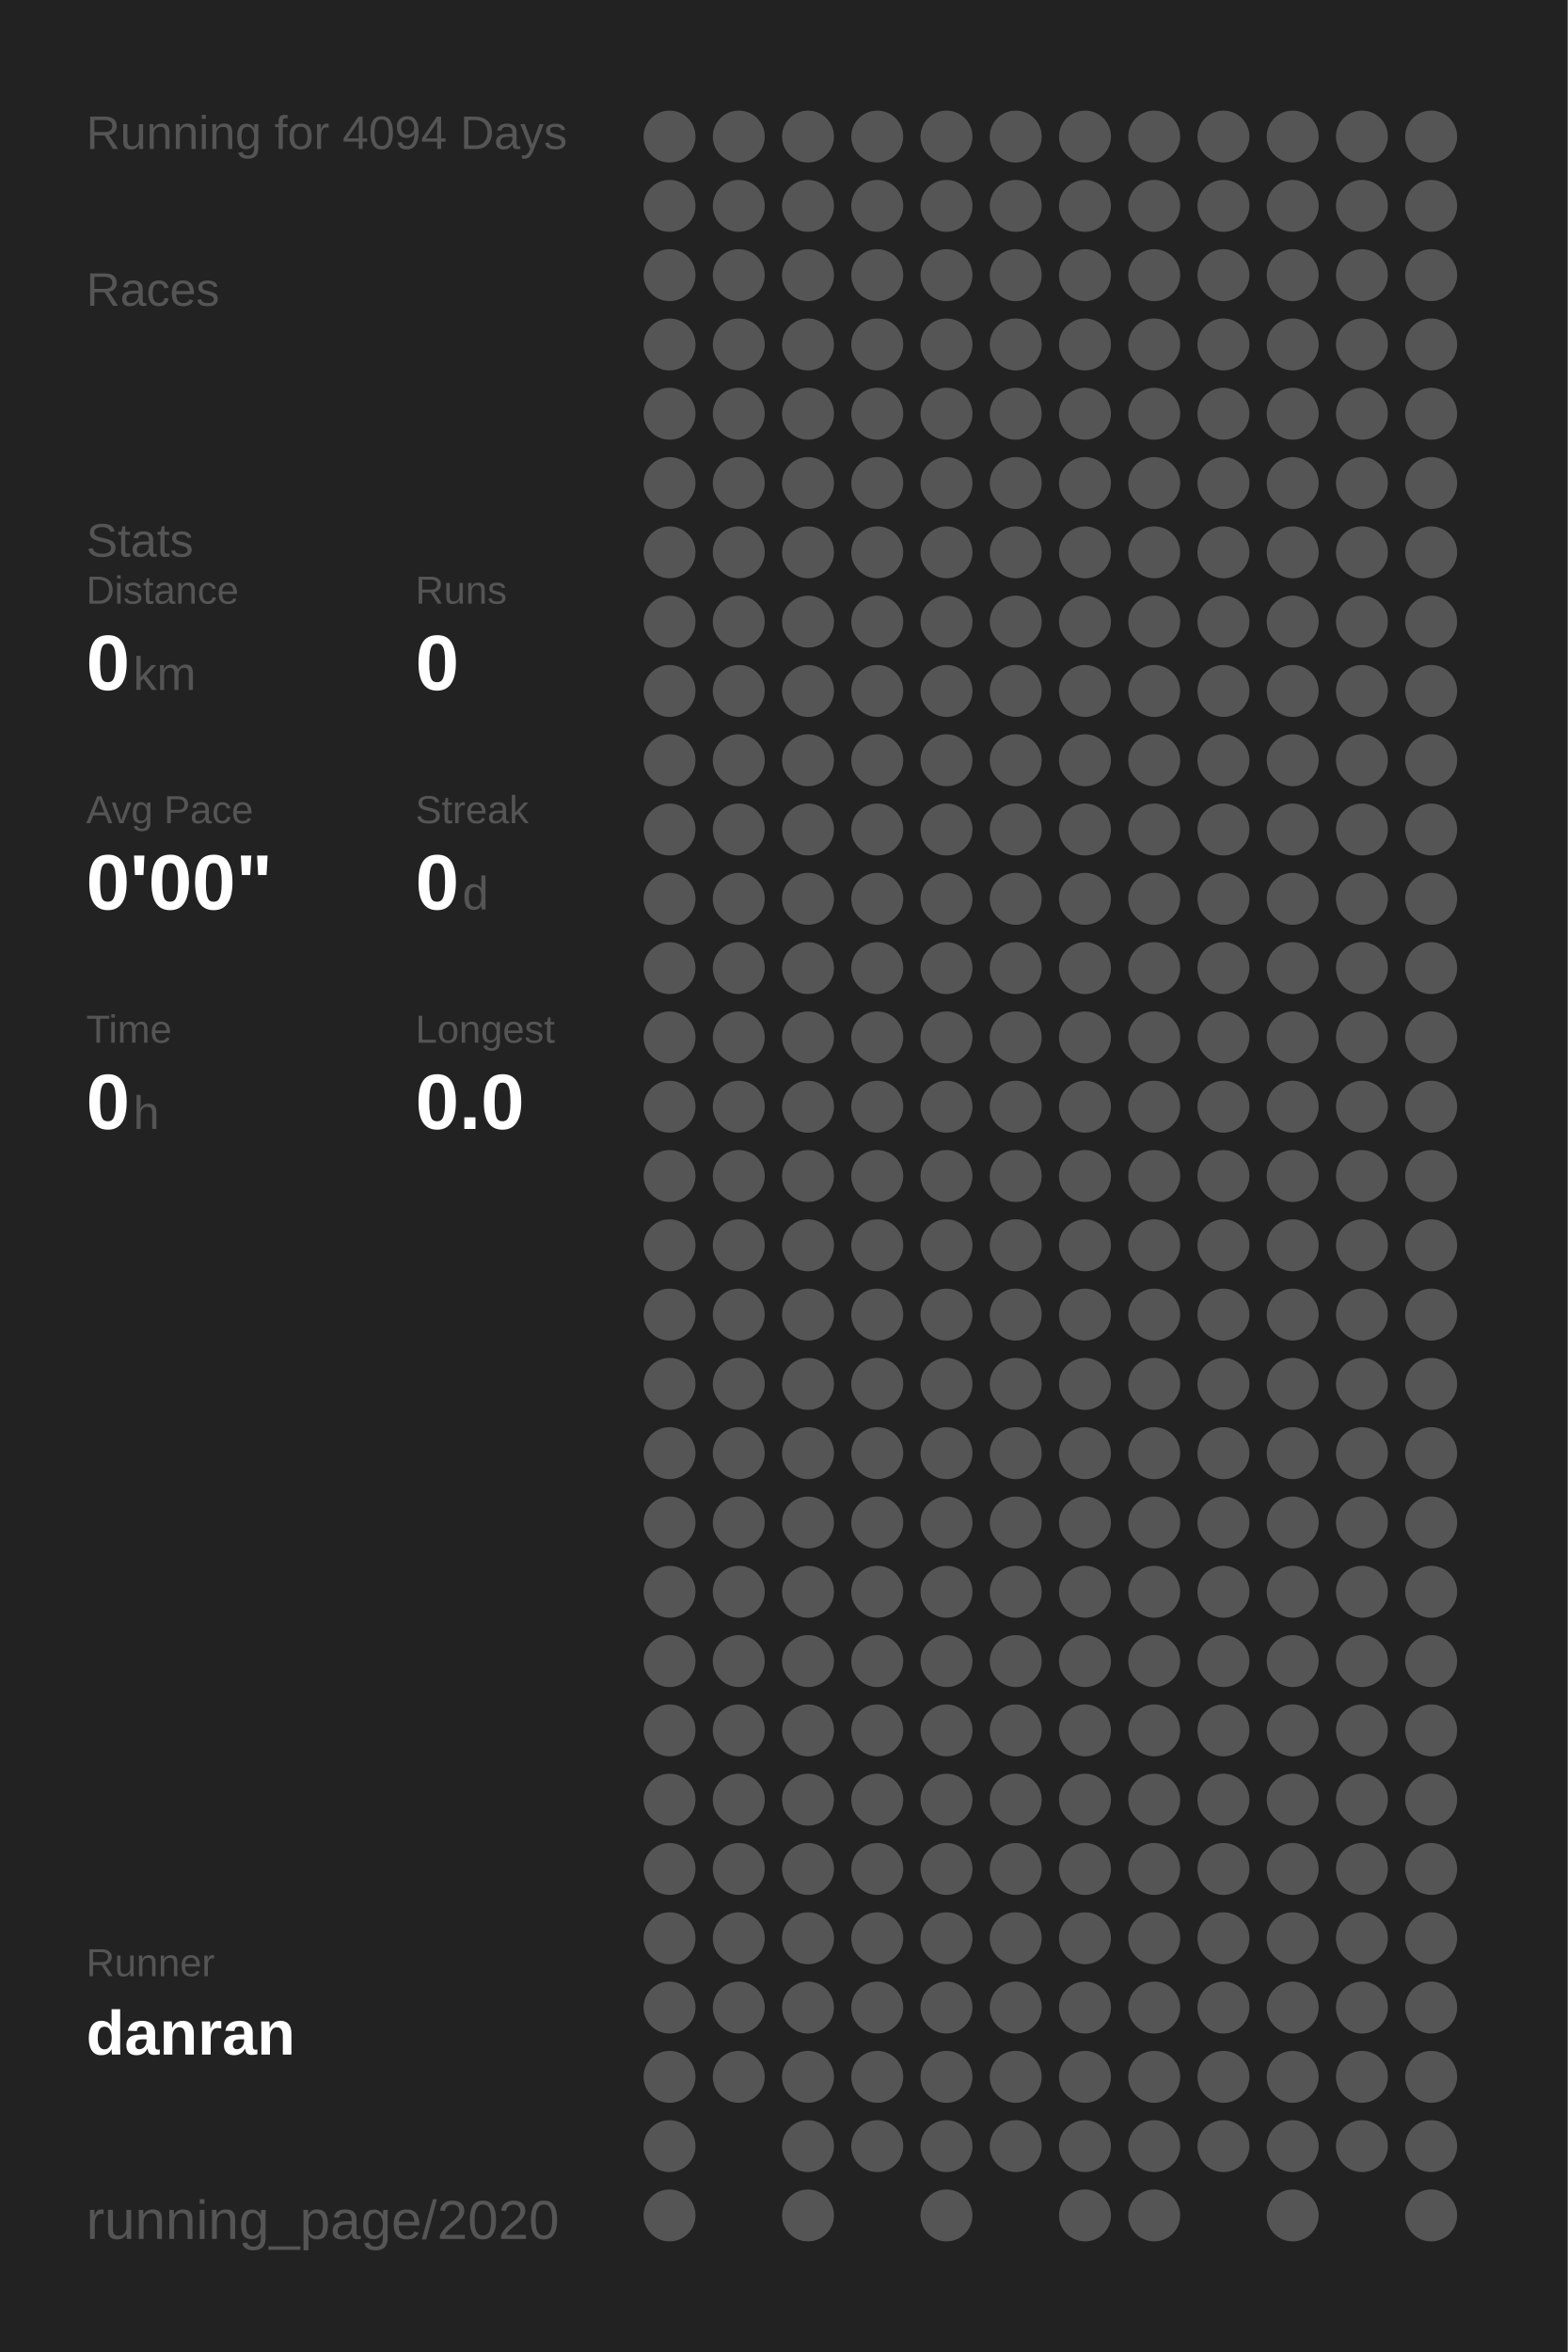
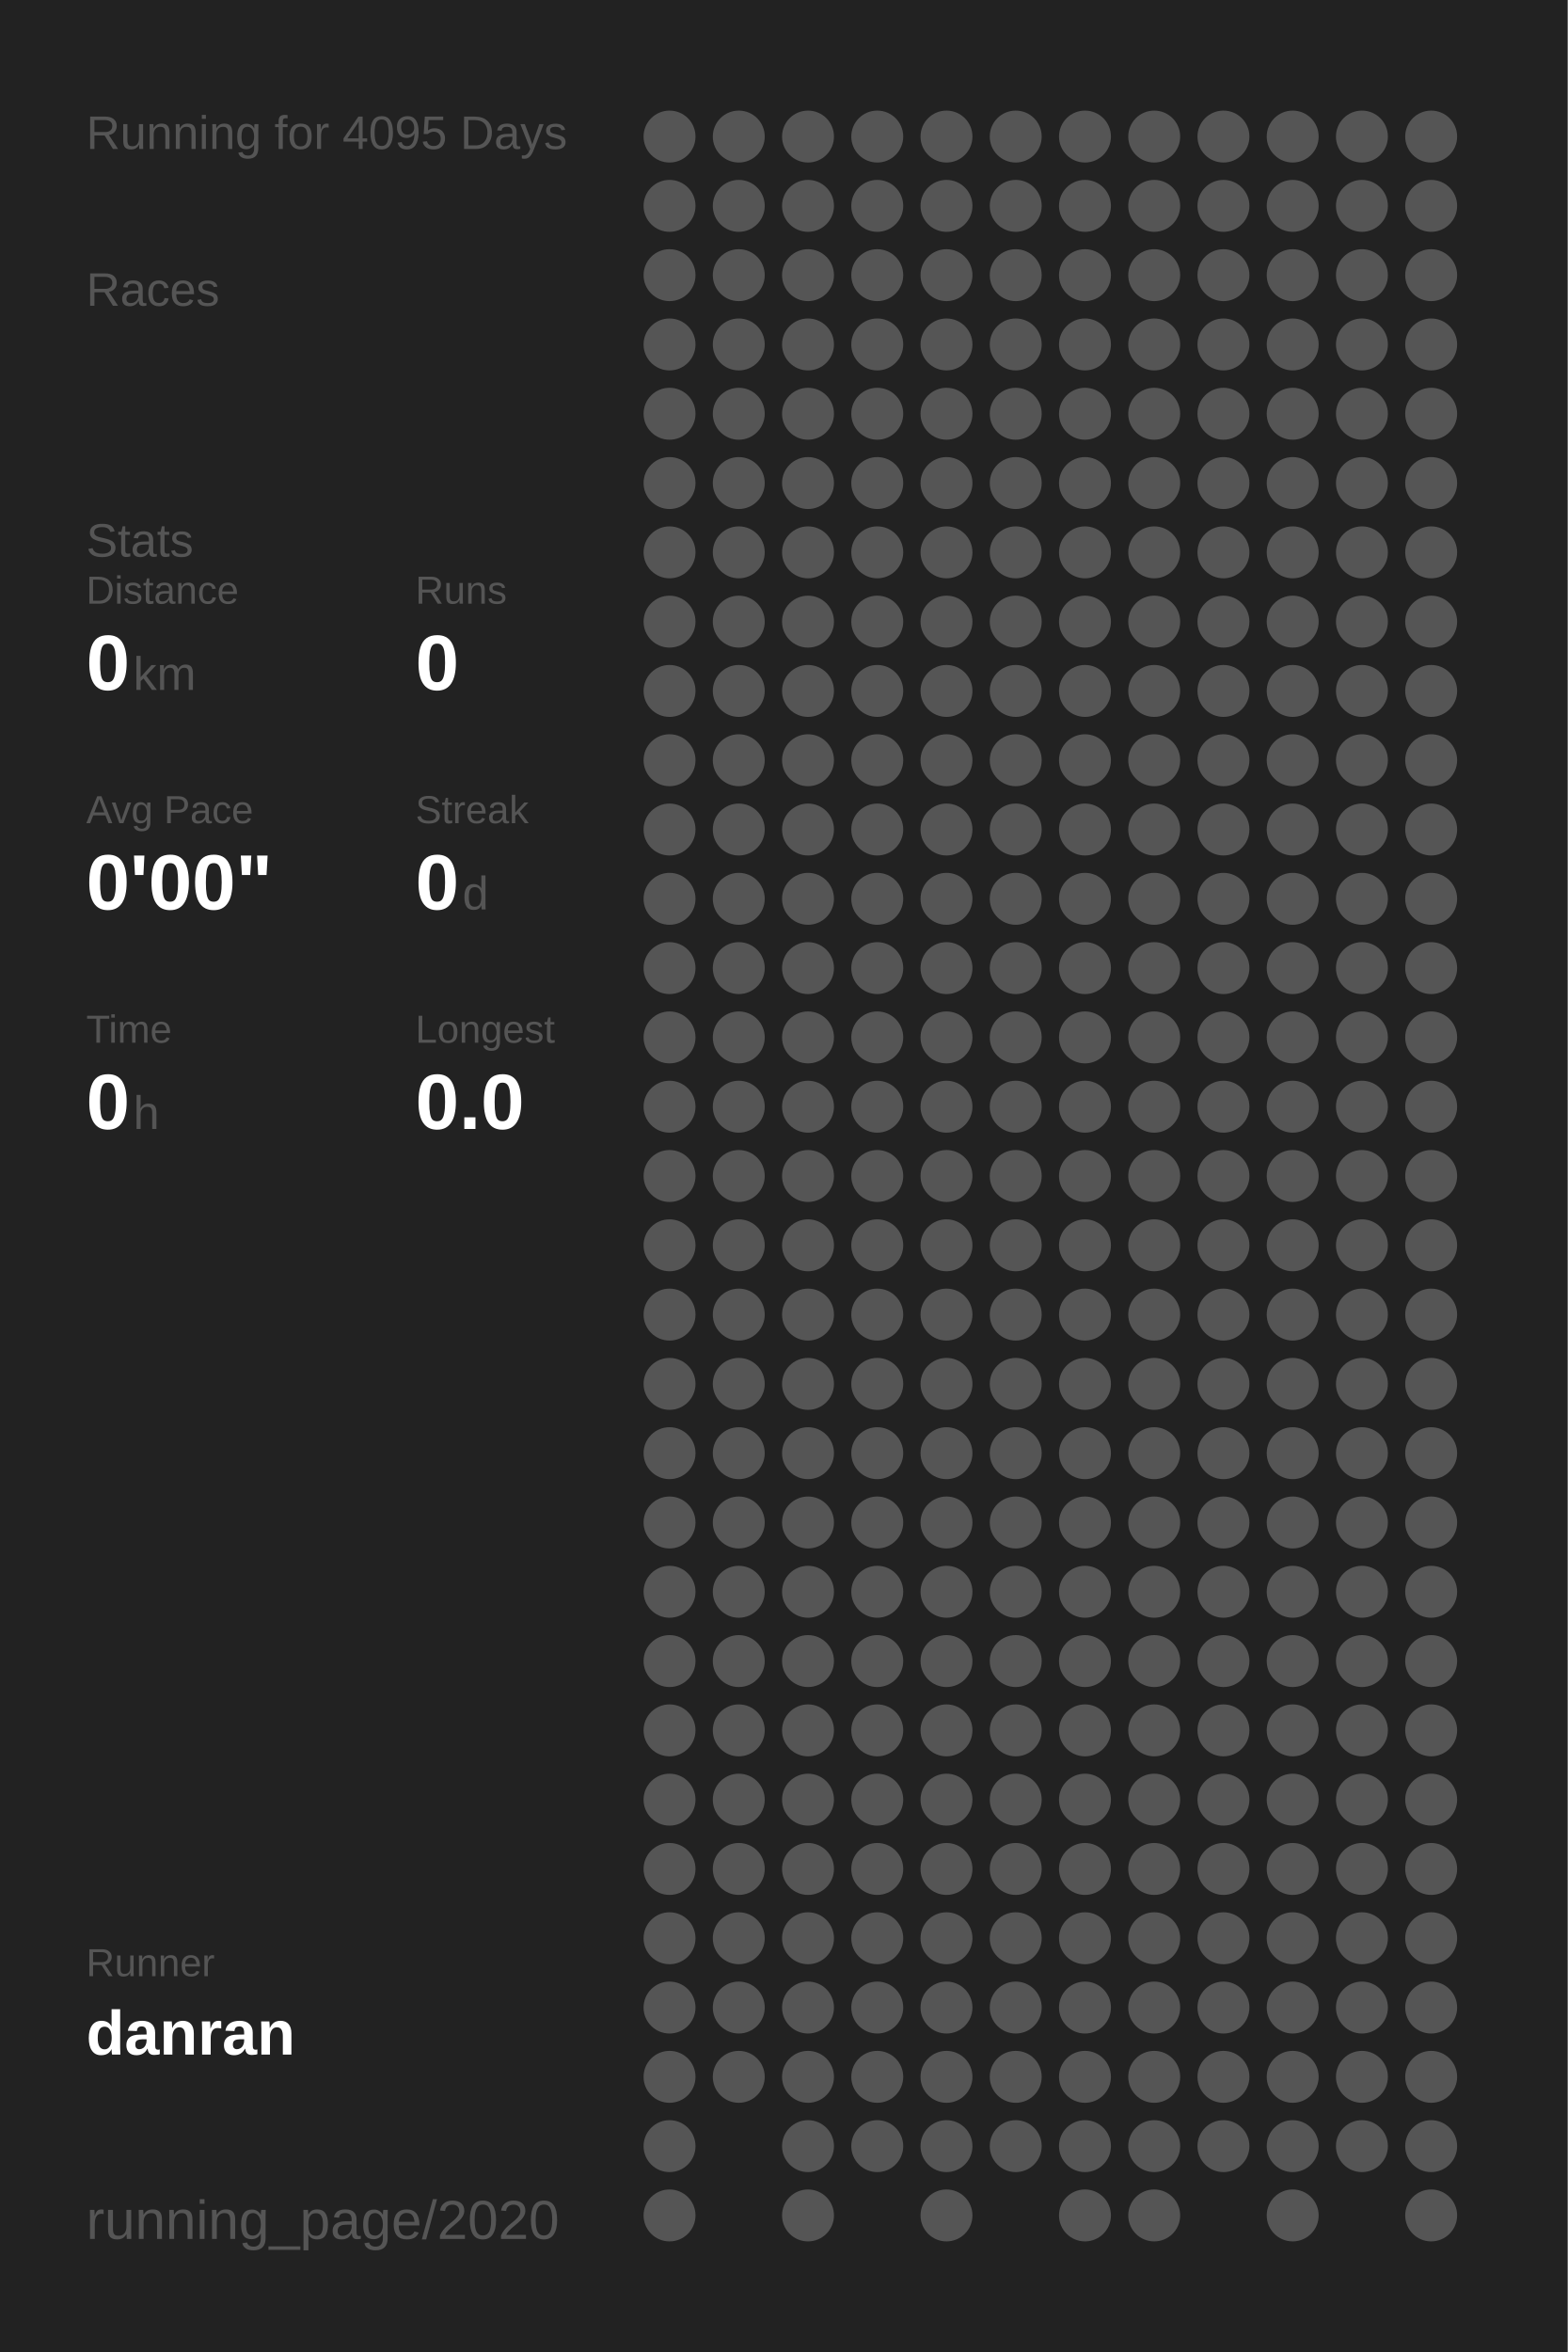
<svg xmlns="http://www.w3.org/2000/svg" baseProfile="full" height="300mm" version="1.1" viewBox="0,0,200,300" width="200mm">
  <defs />
  <rect fill="#222222" height="300" width="200" x="0" y="0" />
-   <text fill="#555555" style="font-size:6px; font-family:Arial;" x="11" y="19">Running for 4094 Days</text>
+   <text fill="#555555" style="font-size:6px; font-family:Arial;" x="11" y="19">Running for 4095 Days</text>
  <text fill="#555555" style="font-size:6px; font-family:Arial;" x="11" y="39">Races</text>
  <text fill="#555555" style="font-size:6px; font-family:Arial;" x="11" y="71">Stats</text>
  <text fill="#555555" style="font-size:5px; font-family:Arial;" x="11" y="77">Distance</text>
  <text fill="#FFFFFF" style="font-size:10px; font-family:Arial; font-weight:bold;" x="11" y="88">0</text>
  <text fill="#555555" style="font-size:6px; font-family:Arial;" x="17" y="88">km</text>
  <text fill="#555555" style="font-size:5px; font-family:Arial;" x="53" y="77">Runs</text>
  <text fill="#FFFFFF" style="font-size:10px; font-family:Arial; font-weight:bold;" x="53" y="88">0</text>
  <text fill="#555555" style="font-size:5px; font-family:Arial;" x="11" y="105">Avg Pace</text>
  <text fill="#FFFFFF" style="font-size:10px; font-family:Arial; font-weight:bold;" x="11" y="116">0'00"</text>
  <text fill="#555555" style="font-size:5px; font-family:Arial;" x="53" y="105">Streak</text>
  <text fill="#FFFFFF" style="font-size:10px; font-family:Arial; font-weight:bold;" x="53" y="116">0</text>
  <text fill="#555555" style="font-size:6px; font-family:Arial;" x="59" y="116">d</text>
  <text fill="#555555" style="font-size:5px; font-family:Arial;" x="11" y="133">Time</text>
  <text fill="#FFFFFF" style="font-size:10px; font-family:Arial; font-weight:bold;" x="11" y="144">0</text>
  <text fill="#555555" style="font-size:6px; font-family:Arial;" x="17" y="144">h</text>
  <text fill="#555555" style="font-size:5px; font-family:Arial;" x="53" y="133">Longest</text>
  <text fill="#FFFFFF" style="font-size:10px; font-family:Arial; font-weight:bold;" x="53" y="144">0.0</text>
  <text fill="#555555" style="font-size:5px; font-family:Arial;" x="11" y="252.065">Runner</text>
  <text fill="#FFFFFF" style="font-size:8px; font-family:Arial; font-weight:bold;" x="11" y="262.065">danran</text>
  <text fill="#555555" style="font-size:7px; font-family:Arial;" x="11" y="285.581">running_page/2020</text>
  <circle cx="85.417" cy="17.419" fill="#555555" r="3.312" />
  <circle cx="85.417" cy="26.258" fill="#555555" r="3.312" />
  <circle cx="85.417" cy="35.097" fill="#555555" r="3.312" />
  <circle cx="85.417" cy="43.935" fill="#555555" r="3.312" />
  <circle cx="85.417" cy="52.774" fill="#555555" r="3.312" />
  <circle cx="85.417" cy="61.613" fill="#555555" r="3.312" />
  <circle cx="85.417" cy="70.452" fill="#555555" r="3.312" />
  <circle cx="85.417" cy="79.29" fill="#555555" r="3.312" />
  <circle cx="85.417" cy="88.129" fill="#555555" r="3.312" />
  <circle cx="85.417" cy="96.968" fill="#555555" r="3.312" />
  <circle cx="85.417" cy="105.806" fill="#555555" r="3.312" />
  <circle cx="85.417" cy="114.645" fill="#555555" r="3.312" />
  <circle cx="85.417" cy="123.484" fill="#555555" r="3.312" />
  <circle cx="85.417" cy="132.323" fill="#555555" r="3.312" />
  <circle cx="85.417" cy="141.161" fill="#555555" r="3.312" />
  <circle cx="85.417" cy="150" fill="#555555" r="3.312" />
  <circle cx="85.417" cy="158.839" fill="#555555" r="3.312" />
  <circle cx="85.417" cy="167.677" fill="#555555" r="3.312" />
  <circle cx="85.417" cy="176.516" fill="#555555" r="3.312" />
  <circle cx="85.417" cy="185.355" fill="#555555" r="3.312" />
  <circle cx="85.417" cy="194.194" fill="#555555" r="3.312" />
  <circle cx="85.417" cy="203.032" fill="#555555" r="3.312" />
  <circle cx="85.417" cy="211.871" fill="#555555" r="3.312" />
  <circle cx="85.417" cy="220.71" fill="#555555" r="3.312" />
  <circle cx="85.417" cy="229.548" fill="#555555" r="3.312" />
  <circle cx="85.417" cy="238.387" fill="#555555" r="3.312" />
  <circle cx="85.417" cy="247.226" fill="#555555" r="3.312" />
  <circle cx="85.417" cy="256.065" fill="#555555" r="3.312" />
  <circle cx="85.417" cy="264.903" fill="#555555" r="3.312" />
  <circle cx="85.417" cy="273.742" fill="#555555" r="3.312" />
  <circle cx="85.417" cy="282.581" fill="#555555" r="3.312" />
  <circle cx="94.25" cy="17.419" fill="#555555" r="3.312" />
  <circle cx="94.25" cy="26.258" fill="#555555" r="3.312" />
  <circle cx="94.25" cy="35.097" fill="#555555" r="3.312" />
  <circle cx="94.25" cy="43.935" fill="#555555" r="3.312" />
  <circle cx="94.25" cy="52.774" fill="#555555" r="3.312" />
  <circle cx="94.25" cy="61.613" fill="#555555" r="3.312" />
  <circle cx="94.25" cy="70.452" fill="#555555" r="3.312" />
  <circle cx="94.25" cy="79.29" fill="#555555" r="3.312" />
  <circle cx="94.25" cy="88.129" fill="#555555" r="3.312" />
  <circle cx="94.25" cy="96.968" fill="#555555" r="3.312" />
  <circle cx="94.25" cy="105.806" fill="#555555" r="3.312" />
  <circle cx="94.25" cy="114.645" fill="#555555" r="3.312" />
  <circle cx="94.25" cy="123.484" fill="#555555" r="3.312" />
  <circle cx="94.25" cy="132.323" fill="#555555" r="3.312" />
  <circle cx="94.25" cy="141.161" fill="#555555" r="3.312" />
  <circle cx="94.25" cy="150" fill="#555555" r="3.312" />
  <circle cx="94.25" cy="158.839" fill="#555555" r="3.312" />
  <circle cx="94.25" cy="167.677" fill="#555555" r="3.312" />
  <circle cx="94.25" cy="176.516" fill="#555555" r="3.312" />
  <circle cx="94.25" cy="185.355" fill="#555555" r="3.312" />
  <circle cx="94.25" cy="194.194" fill="#555555" r="3.312" />
  <circle cx="94.25" cy="203.032" fill="#555555" r="3.312" />
  <circle cx="94.25" cy="211.871" fill="#555555" r="3.312" />
  <circle cx="94.25" cy="220.71" fill="#555555" r="3.312" />
  <circle cx="94.25" cy="229.548" fill="#555555" r="3.312" />
  <circle cx="94.25" cy="238.387" fill="#555555" r="3.312" />
  <circle cx="94.25" cy="247.226" fill="#555555" r="3.312" />
  <circle cx="94.25" cy="256.065" fill="#555555" r="3.312" />
  <circle cx="94.25" cy="264.903" fill="#555555" r="3.312" />
  <circle cx="103.083" cy="17.419" fill="#555555" r="3.312" />
  <circle cx="103.083" cy="26.258" fill="#555555" r="3.312" />
  <circle cx="103.083" cy="35.097" fill="#555555" r="3.312" />
  <circle cx="103.083" cy="43.935" fill="#555555" r="3.312" />
  <circle cx="103.083" cy="52.774" fill="#555555" r="3.312" />
  <circle cx="103.083" cy="61.613" fill="#555555" r="3.312" />
  <circle cx="103.083" cy="70.452" fill="#555555" r="3.312" />
  <circle cx="103.083" cy="79.29" fill="#555555" r="3.312" />
  <circle cx="103.083" cy="88.129" fill="#555555" r="3.312" />
  <circle cx="103.083" cy="96.968" fill="#555555" r="3.312" />
  <circle cx="103.083" cy="105.806" fill="#555555" r="3.312" />
  <circle cx="103.083" cy="114.645" fill="#555555" r="3.312" />
  <circle cx="103.083" cy="123.484" fill="#555555" r="3.312" />
  <circle cx="103.083" cy="132.323" fill="#555555" r="3.312" />
  <circle cx="103.083" cy="141.161" fill="#555555" r="3.312" />
  <circle cx="103.083" cy="150" fill="#555555" r="3.312" />
  <circle cx="103.083" cy="158.839" fill="#555555" r="3.312" />
  <circle cx="103.083" cy="167.677" fill="#555555" r="3.312" />
  <circle cx="103.083" cy="176.516" fill="#555555" r="3.312" />
  <circle cx="103.083" cy="185.355" fill="#555555" r="3.312" />
  <circle cx="103.083" cy="194.194" fill="#555555" r="3.312" />
  <circle cx="103.083" cy="203.032" fill="#555555" r="3.312" />
  <circle cx="103.083" cy="211.871" fill="#555555" r="3.312" />
  <circle cx="103.083" cy="220.71" fill="#555555" r="3.312" />
  <circle cx="103.083" cy="229.548" fill="#555555" r="3.312" />
  <circle cx="103.083" cy="238.387" fill="#555555" r="3.312" />
  <circle cx="103.083" cy="247.226" fill="#555555" r="3.312" />
  <circle cx="103.083" cy="256.065" fill="#555555" r="3.312" />
  <circle cx="103.083" cy="264.903" fill="#555555" r="3.312" />
  <circle cx="103.083" cy="273.742" fill="#555555" r="3.312" />
  <circle cx="103.083" cy="282.581" fill="#555555" r="3.312" />
  <circle cx="111.917" cy="17.419" fill="#555555" r="3.312" />
  <circle cx="111.917" cy="26.258" fill="#555555" r="3.312" />
  <circle cx="111.917" cy="35.097" fill="#555555" r="3.312" />
  <circle cx="111.917" cy="43.935" fill="#555555" r="3.312" />
  <circle cx="111.917" cy="52.774" fill="#555555" r="3.312" />
  <circle cx="111.917" cy="61.613" fill="#555555" r="3.312" />
  <circle cx="111.917" cy="70.452" fill="#555555" r="3.312" />
  <circle cx="111.917" cy="79.29" fill="#555555" r="3.312" />
  <circle cx="111.917" cy="88.129" fill="#555555" r="3.312" />
  <circle cx="111.917" cy="96.968" fill="#555555" r="3.312" />
  <circle cx="111.917" cy="105.806" fill="#555555" r="3.312" />
  <circle cx="111.917" cy="114.645" fill="#555555" r="3.312" />
  <circle cx="111.917" cy="123.484" fill="#555555" r="3.312" />
  <circle cx="111.917" cy="132.323" fill="#555555" r="3.312" />
  <circle cx="111.917" cy="141.161" fill="#555555" r="3.312" />
  <circle cx="111.917" cy="150" fill="#555555" r="3.312" />
  <circle cx="111.917" cy="158.839" fill="#555555" r="3.312" />
  <circle cx="111.917" cy="167.677" fill="#555555" r="3.312" />
  <circle cx="111.917" cy="176.516" fill="#555555" r="3.312" />
  <circle cx="111.917" cy="185.355" fill="#555555" r="3.312" />
  <circle cx="111.917" cy="194.194" fill="#555555" r="3.312" />
  <circle cx="111.917" cy="203.032" fill="#555555" r="3.312" />
  <circle cx="111.917" cy="211.871" fill="#555555" r="3.312" />
  <circle cx="111.917" cy="220.71" fill="#555555" r="3.312" />
  <circle cx="111.917" cy="229.548" fill="#555555" r="3.312" />
  <circle cx="111.917" cy="238.387" fill="#555555" r="3.312" />
  <circle cx="111.917" cy="247.226" fill="#555555" r="3.312" />
  <circle cx="111.917" cy="256.065" fill="#555555" r="3.312" />
  <circle cx="111.917" cy="264.903" fill="#555555" r="3.312" />
  <circle cx="111.917" cy="273.742" fill="#555555" r="3.312" />
  <circle cx="120.75" cy="17.419" fill="#555555" r="3.312" />
  <circle cx="120.75" cy="26.258" fill="#555555" r="3.312" />
  <circle cx="120.75" cy="35.097" fill="#555555" r="3.312" />
  <circle cx="120.75" cy="43.935" fill="#555555" r="3.312" />
  <circle cx="120.75" cy="52.774" fill="#555555" r="3.312" />
  <circle cx="120.75" cy="61.613" fill="#555555" r="3.312" />
  <circle cx="120.75" cy="70.452" fill="#555555" r="3.312" />
  <circle cx="120.75" cy="79.29" fill="#555555" r="3.312" />
  <circle cx="120.75" cy="88.129" fill="#555555" r="3.312" />
  <circle cx="120.75" cy="96.968" fill="#555555" r="3.312" />
  <circle cx="120.75" cy="105.806" fill="#555555" r="3.312" />
  <circle cx="120.75" cy="114.645" fill="#555555" r="3.312" />
  <circle cx="120.75" cy="123.484" fill="#555555" r="3.312" />
  <circle cx="120.75" cy="132.323" fill="#555555" r="3.312" />
  <circle cx="120.75" cy="141.161" fill="#555555" r="3.312" />
  <circle cx="120.75" cy="150" fill="#555555" r="3.312" />
  <circle cx="120.75" cy="158.839" fill="#555555" r="3.312" />
  <circle cx="120.75" cy="167.677" fill="#555555" r="3.312" />
  <circle cx="120.75" cy="176.516" fill="#555555" r="3.312" />
  <circle cx="120.75" cy="185.355" fill="#555555" r="3.312" />
  <circle cx="120.75" cy="194.194" fill="#555555" r="3.312" />
  <circle cx="120.75" cy="203.032" fill="#555555" r="3.312" />
  <circle cx="120.75" cy="211.871" fill="#555555" r="3.312" />
  <circle cx="120.75" cy="220.71" fill="#555555" r="3.312" />
  <circle cx="120.75" cy="229.548" fill="#555555" r="3.312" />
  <circle cx="120.75" cy="238.387" fill="#555555" r="3.312" />
  <circle cx="120.75" cy="247.226" fill="#555555" r="3.312" />
  <circle cx="120.75" cy="256.065" fill="#555555" r="3.312" />
  <circle cx="120.75" cy="264.903" fill="#555555" r="3.312" />
  <circle cx="120.75" cy="273.742" fill="#555555" r="3.312" />
  <circle cx="120.75" cy="282.581" fill="#555555" r="3.312" />
  <circle cx="129.583" cy="17.419" fill="#555555" r="3.312" />
  <circle cx="129.583" cy="26.258" fill="#555555" r="3.312" />
  <circle cx="129.583" cy="35.097" fill="#555555" r="3.312" />
  <circle cx="129.583" cy="43.935" fill="#555555" r="3.312" />
  <circle cx="129.583" cy="52.774" fill="#555555" r="3.312" />
  <circle cx="129.583" cy="61.613" fill="#555555" r="3.312" />
  <circle cx="129.583" cy="70.452" fill="#555555" r="3.312" />
  <circle cx="129.583" cy="79.29" fill="#555555" r="3.312" />
  <circle cx="129.583" cy="88.129" fill="#555555" r="3.312" />
  <circle cx="129.583" cy="96.968" fill="#555555" r="3.312" />
  <circle cx="129.583" cy="105.806" fill="#555555" r="3.312" />
  <circle cx="129.583" cy="114.645" fill="#555555" r="3.312" />
  <circle cx="129.583" cy="123.484" fill="#555555" r="3.312" />
  <circle cx="129.583" cy="132.323" fill="#555555" r="3.312" />
  <circle cx="129.583" cy="141.161" fill="#555555" r="3.312" />
  <circle cx="129.583" cy="150" fill="#555555" r="3.312" />
  <circle cx="129.583" cy="158.839" fill="#555555" r="3.312" />
  <circle cx="129.583" cy="167.677" fill="#555555" r="3.312" />
  <circle cx="129.583" cy="176.516" fill="#555555" r="3.312" />
  <circle cx="129.583" cy="185.355" fill="#555555" r="3.312" />
  <circle cx="129.583" cy="194.194" fill="#555555" r="3.312" />
  <circle cx="129.583" cy="203.032" fill="#555555" r="3.312" />
  <circle cx="129.583" cy="211.871" fill="#555555" r="3.312" />
  <circle cx="129.583" cy="220.71" fill="#555555" r="3.312" />
  <circle cx="129.583" cy="229.548" fill="#555555" r="3.312" />
  <circle cx="129.583" cy="238.387" fill="#555555" r="3.312" />
  <circle cx="129.583" cy="247.226" fill="#555555" r="3.312" />
  <circle cx="129.583" cy="256.065" fill="#555555" r="3.312" />
  <circle cx="129.583" cy="264.903" fill="#555555" r="3.312" />
  <circle cx="129.583" cy="273.742" fill="#555555" r="3.312" />
  <circle cx="138.417" cy="17.419" fill="#555555" r="3.312" />
  <circle cx="138.417" cy="26.258" fill="#555555" r="3.312" />
  <circle cx="138.417" cy="35.097" fill="#555555" r="3.312" />
  <circle cx="138.417" cy="43.935" fill="#555555" r="3.312" />
  <circle cx="138.417" cy="52.774" fill="#555555" r="3.312" />
  <circle cx="138.417" cy="61.613" fill="#555555" r="3.312" />
  <circle cx="138.417" cy="70.452" fill="#555555" r="3.312" />
  <circle cx="138.417" cy="79.29" fill="#555555" r="3.312" />
  <circle cx="138.417" cy="88.129" fill="#555555" r="3.312" />
  <circle cx="138.417" cy="96.968" fill="#555555" r="3.312" />
  <circle cx="138.417" cy="105.806" fill="#555555" r="3.312" />
  <circle cx="138.417" cy="114.645" fill="#555555" r="3.312" />
  <circle cx="138.417" cy="123.484" fill="#555555" r="3.312" />
  <circle cx="138.417" cy="132.323" fill="#555555" r="3.312" />
  <circle cx="138.417" cy="141.161" fill="#555555" r="3.312" />
  <circle cx="138.417" cy="150" fill="#555555" r="3.312" />
  <circle cx="138.417" cy="158.839" fill="#555555" r="3.312" />
  <circle cx="138.417" cy="167.677" fill="#555555" r="3.312" />
  <circle cx="138.417" cy="176.516" fill="#555555" r="3.312" />
  <circle cx="138.417" cy="185.355" fill="#555555" r="3.312" />
  <circle cx="138.417" cy="194.194" fill="#555555" r="3.312" />
  <circle cx="138.417" cy="203.032" fill="#555555" r="3.312" />
  <circle cx="138.417" cy="211.871" fill="#555555" r="3.312" />
  <circle cx="138.417" cy="220.71" fill="#555555" r="3.312" />
  <circle cx="138.417" cy="229.548" fill="#555555" r="3.312" />
  <circle cx="138.417" cy="238.387" fill="#555555" r="3.312" />
  <circle cx="138.417" cy="247.226" fill="#555555" r="3.312" />
  <circle cx="138.417" cy="256.065" fill="#555555" r="3.312" />
  <circle cx="138.417" cy="264.903" fill="#555555" r="3.312" />
  <circle cx="138.417" cy="273.742" fill="#555555" r="3.312" />
  <circle cx="138.417" cy="282.581" fill="#555555" r="3.312" />
  <circle cx="147.25" cy="17.419" fill="#555555" r="3.312" />
  <circle cx="147.25" cy="26.258" fill="#555555" r="3.312" />
  <circle cx="147.25" cy="35.097" fill="#555555" r="3.312" />
  <circle cx="147.25" cy="43.935" fill="#555555" r="3.312" />
  <circle cx="147.25" cy="52.774" fill="#555555" r="3.312" />
  <circle cx="147.25" cy="61.613" fill="#555555" r="3.312" />
  <circle cx="147.25" cy="70.452" fill="#555555" r="3.312" />
  <circle cx="147.25" cy="79.29" fill="#555555" r="3.312" />
  <circle cx="147.25" cy="88.129" fill="#555555" r="3.312" />
  <circle cx="147.25" cy="96.968" fill="#555555" r="3.312" />
  <circle cx="147.25" cy="105.806" fill="#555555" r="3.312" />
  <circle cx="147.25" cy="114.645" fill="#555555" r="3.312" />
  <circle cx="147.25" cy="123.484" fill="#555555" r="3.312" />
  <circle cx="147.25" cy="132.323" fill="#555555" r="3.312" />
  <circle cx="147.25" cy="141.161" fill="#555555" r="3.312" />
  <circle cx="147.25" cy="150" fill="#555555" r="3.312" />
  <circle cx="147.25" cy="158.839" fill="#555555" r="3.312" />
  <circle cx="147.25" cy="167.677" fill="#555555" r="3.312" />
  <circle cx="147.25" cy="176.516" fill="#555555" r="3.312" />
  <circle cx="147.25" cy="185.355" fill="#555555" r="3.312" />
  <circle cx="147.25" cy="194.194" fill="#555555" r="3.312" />
  <circle cx="147.25" cy="203.032" fill="#555555" r="3.312" />
  <circle cx="147.25" cy="211.871" fill="#555555" r="3.312" />
  <circle cx="147.25" cy="220.71" fill="#555555" r="3.312" />
  <circle cx="147.25" cy="229.548" fill="#555555" r="3.312" />
  <circle cx="147.25" cy="238.387" fill="#555555" r="3.312" />
  <circle cx="147.25" cy="247.226" fill="#555555" r="3.312" />
  <circle cx="147.25" cy="256.065" fill="#555555" r="3.312" />
  <circle cx="147.25" cy="264.903" fill="#555555" r="3.312" />
  <circle cx="147.25" cy="273.742" fill="#555555" r="3.312" />
  <circle cx="147.25" cy="282.581" fill="#555555" r="3.312" />
  <circle cx="156.083" cy="17.419" fill="#555555" r="3.312" />
  <circle cx="156.083" cy="26.258" fill="#555555" r="3.312" />
  <circle cx="156.083" cy="35.097" fill="#555555" r="3.312" />
  <circle cx="156.083" cy="43.935" fill="#555555" r="3.312" />
  <circle cx="156.083" cy="52.774" fill="#555555" r="3.312" />
  <circle cx="156.083" cy="61.613" fill="#555555" r="3.312" />
  <circle cx="156.083" cy="70.452" fill="#555555" r="3.312" />
  <circle cx="156.083" cy="79.29" fill="#555555" r="3.312" />
  <circle cx="156.083" cy="88.129" fill="#555555" r="3.312" />
  <circle cx="156.083" cy="96.968" fill="#555555" r="3.312" />
  <circle cx="156.083" cy="105.806" fill="#555555" r="3.312" />
  <circle cx="156.083" cy="114.645" fill="#555555" r="3.312" />
  <circle cx="156.083" cy="123.484" fill="#555555" r="3.312" />
  <circle cx="156.083" cy="132.323" fill="#555555" r="3.312" />
  <circle cx="156.083" cy="141.161" fill="#555555" r="3.312" />
  <circle cx="156.083" cy="150" fill="#555555" r="3.312" />
  <circle cx="156.083" cy="158.839" fill="#555555" r="3.312" />
  <circle cx="156.083" cy="167.677" fill="#555555" r="3.312" />
  <circle cx="156.083" cy="176.516" fill="#555555" r="3.312" />
  <circle cx="156.083" cy="185.355" fill="#555555" r="3.312" />
  <circle cx="156.083" cy="194.194" fill="#555555" r="3.312" />
  <circle cx="156.083" cy="203.032" fill="#555555" r="3.312" />
  <circle cx="156.083" cy="211.871" fill="#555555" r="3.312" />
  <circle cx="156.083" cy="220.71" fill="#555555" r="3.312" />
  <circle cx="156.083" cy="229.548" fill="#555555" r="3.312" />
  <circle cx="156.083" cy="238.387" fill="#555555" r="3.312" />
  <circle cx="156.083" cy="247.226" fill="#555555" r="3.312" />
  <circle cx="156.083" cy="256.065" fill="#555555" r="3.312" />
  <circle cx="156.083" cy="264.903" fill="#555555" r="3.312" />
  <circle cx="156.083" cy="273.742" fill="#555555" r="3.312" />
  <circle cx="164.917" cy="17.419" fill="#555555" r="3.312" />
  <circle cx="164.917" cy="26.258" fill="#555555" r="3.312" />
  <circle cx="164.917" cy="35.097" fill="#555555" r="3.312" />
  <circle cx="164.917" cy="43.935" fill="#555555" r="3.312" />
  <circle cx="164.917" cy="52.774" fill="#555555" r="3.312" />
  <circle cx="164.917" cy="61.613" fill="#555555" r="3.312" />
  <circle cx="164.917" cy="70.452" fill="#555555" r="3.312" />
  <circle cx="164.917" cy="79.29" fill="#555555" r="3.312" />
  <circle cx="164.917" cy="88.129" fill="#555555" r="3.312" />
  <circle cx="164.917" cy="96.968" fill="#555555" r="3.312" />
  <circle cx="164.917" cy="105.806" fill="#555555" r="3.312" />
  <circle cx="164.917" cy="114.645" fill="#555555" r="3.312" />
  <circle cx="164.917" cy="123.484" fill="#555555" r="3.312" />
  <circle cx="164.917" cy="132.323" fill="#555555" r="3.312" />
  <circle cx="164.917" cy="141.161" fill="#555555" r="3.312" />
  <circle cx="164.917" cy="150" fill="#555555" r="3.312" />
  <circle cx="164.917" cy="158.839" fill="#555555" r="3.312" />
  <circle cx="164.917" cy="167.677" fill="#555555" r="3.312" />
  <circle cx="164.917" cy="176.516" fill="#555555" r="3.312" />
  <circle cx="164.917" cy="185.355" fill="#555555" r="3.312" />
  <circle cx="164.917" cy="194.194" fill="#555555" r="3.312" />
  <circle cx="164.917" cy="203.032" fill="#555555" r="3.312" />
  <circle cx="164.917" cy="211.871" fill="#555555" r="3.312" />
  <circle cx="164.917" cy="220.71" fill="#555555" r="3.312" />
  <circle cx="164.917" cy="229.548" fill="#555555" r="3.312" />
  <circle cx="164.917" cy="238.387" fill="#555555" r="3.312" />
  <circle cx="164.917" cy="247.226" fill="#555555" r="3.312" />
  <circle cx="164.917" cy="256.065" fill="#555555" r="3.312" />
  <circle cx="164.917" cy="264.903" fill="#555555" r="3.312" />
  <circle cx="164.917" cy="273.742" fill="#555555" r="3.312" />
  <circle cx="164.917" cy="282.581" fill="#555555" r="3.312" />
  <circle cx="173.75" cy="17.419" fill="#555555" r="3.312" />
  <circle cx="173.75" cy="26.258" fill="#555555" r="3.312" />
  <circle cx="173.75" cy="35.097" fill="#555555" r="3.312" />
  <circle cx="173.75" cy="43.935" fill="#555555" r="3.312" />
  <circle cx="173.75" cy="52.774" fill="#555555" r="3.312" />
  <circle cx="173.75" cy="61.613" fill="#555555" r="3.312" />
  <circle cx="173.75" cy="70.452" fill="#555555" r="3.312" />
  <circle cx="173.75" cy="79.29" fill="#555555" r="3.312" />
  <circle cx="173.75" cy="88.129" fill="#555555" r="3.312" />
  <circle cx="173.75" cy="96.968" fill="#555555" r="3.312" />
  <circle cx="173.75" cy="105.806" fill="#555555" r="3.312" />
  <circle cx="173.75" cy="114.645" fill="#555555" r="3.312" />
  <circle cx="173.75" cy="123.484" fill="#555555" r="3.312" />
  <circle cx="173.75" cy="132.323" fill="#555555" r="3.312" />
  <circle cx="173.75" cy="141.161" fill="#555555" r="3.312" />
  <circle cx="173.75" cy="150" fill="#555555" r="3.312" />
  <circle cx="173.75" cy="158.839" fill="#555555" r="3.312" />
  <circle cx="173.75" cy="167.677" fill="#555555" r="3.312" />
  <circle cx="173.75" cy="176.516" fill="#555555" r="3.312" />
  <circle cx="173.75" cy="185.355" fill="#555555" r="3.312" />
  <circle cx="173.75" cy="194.194" fill="#555555" r="3.312" />
  <circle cx="173.75" cy="203.032" fill="#555555" r="3.312" />
  <circle cx="173.75" cy="211.871" fill="#555555" r="3.312" />
  <circle cx="173.75" cy="220.71" fill="#555555" r="3.312" />
  <circle cx="173.75" cy="229.548" fill="#555555" r="3.312" />
  <circle cx="173.75" cy="238.387" fill="#555555" r="3.312" />
  <circle cx="173.75" cy="247.226" fill="#555555" r="3.312" />
  <circle cx="173.75" cy="256.065" fill="#555555" r="3.312" />
  <circle cx="173.75" cy="264.903" fill="#555555" r="3.312" />
  <circle cx="173.75" cy="273.742" fill="#555555" r="3.312" />
  <circle cx="182.583" cy="17.419" fill="#555555" r="3.312" />
  <circle cx="182.583" cy="26.258" fill="#555555" r="3.312" />
  <circle cx="182.583" cy="35.097" fill="#555555" r="3.312" />
  <circle cx="182.583" cy="43.935" fill="#555555" r="3.312" />
  <circle cx="182.583" cy="52.774" fill="#555555" r="3.312" />
  <circle cx="182.583" cy="61.613" fill="#555555" r="3.312" />
  <circle cx="182.583" cy="70.452" fill="#555555" r="3.312" />
  <circle cx="182.583" cy="79.29" fill="#555555" r="3.312" />
  <circle cx="182.583" cy="88.129" fill="#555555" r="3.312" />
  <circle cx="182.583" cy="96.968" fill="#555555" r="3.312" />
  <circle cx="182.583" cy="105.806" fill="#555555" r="3.312" />
  <circle cx="182.583" cy="114.645" fill="#555555" r="3.312" />
  <circle cx="182.583" cy="123.484" fill="#555555" r="3.312" />
  <circle cx="182.583" cy="132.323" fill="#555555" r="3.312" />
  <circle cx="182.583" cy="141.161" fill="#555555" r="3.312" />
  <circle cx="182.583" cy="150" fill="#555555" r="3.312" />
  <circle cx="182.583" cy="158.839" fill="#555555" r="3.312" />
  <circle cx="182.583" cy="167.677" fill="#555555" r="3.312" />
  <circle cx="182.583" cy="176.516" fill="#555555" r="3.312" />
  <circle cx="182.583" cy="185.355" fill="#555555" r="3.312" />
  <circle cx="182.583" cy="194.194" fill="#555555" r="3.312" />
  <circle cx="182.583" cy="203.032" fill="#555555" r="3.312" />
  <circle cx="182.583" cy="211.871" fill="#555555" r="3.312" />
  <circle cx="182.583" cy="220.71" fill="#555555" r="3.312" />
  <circle cx="182.583" cy="229.548" fill="#555555" r="3.312" />
  <circle cx="182.583" cy="238.387" fill="#555555" r="3.312" />
  <circle cx="182.583" cy="247.226" fill="#555555" r="3.312" />
  <circle cx="182.583" cy="256.065" fill="#555555" r="3.312" />
  <circle cx="182.583" cy="264.903" fill="#555555" r="3.312" />
  <circle cx="182.583" cy="273.742" fill="#555555" r="3.312" />
  <circle cx="182.583" cy="282.581" fill="#555555" r="3.312" />
</svg>
